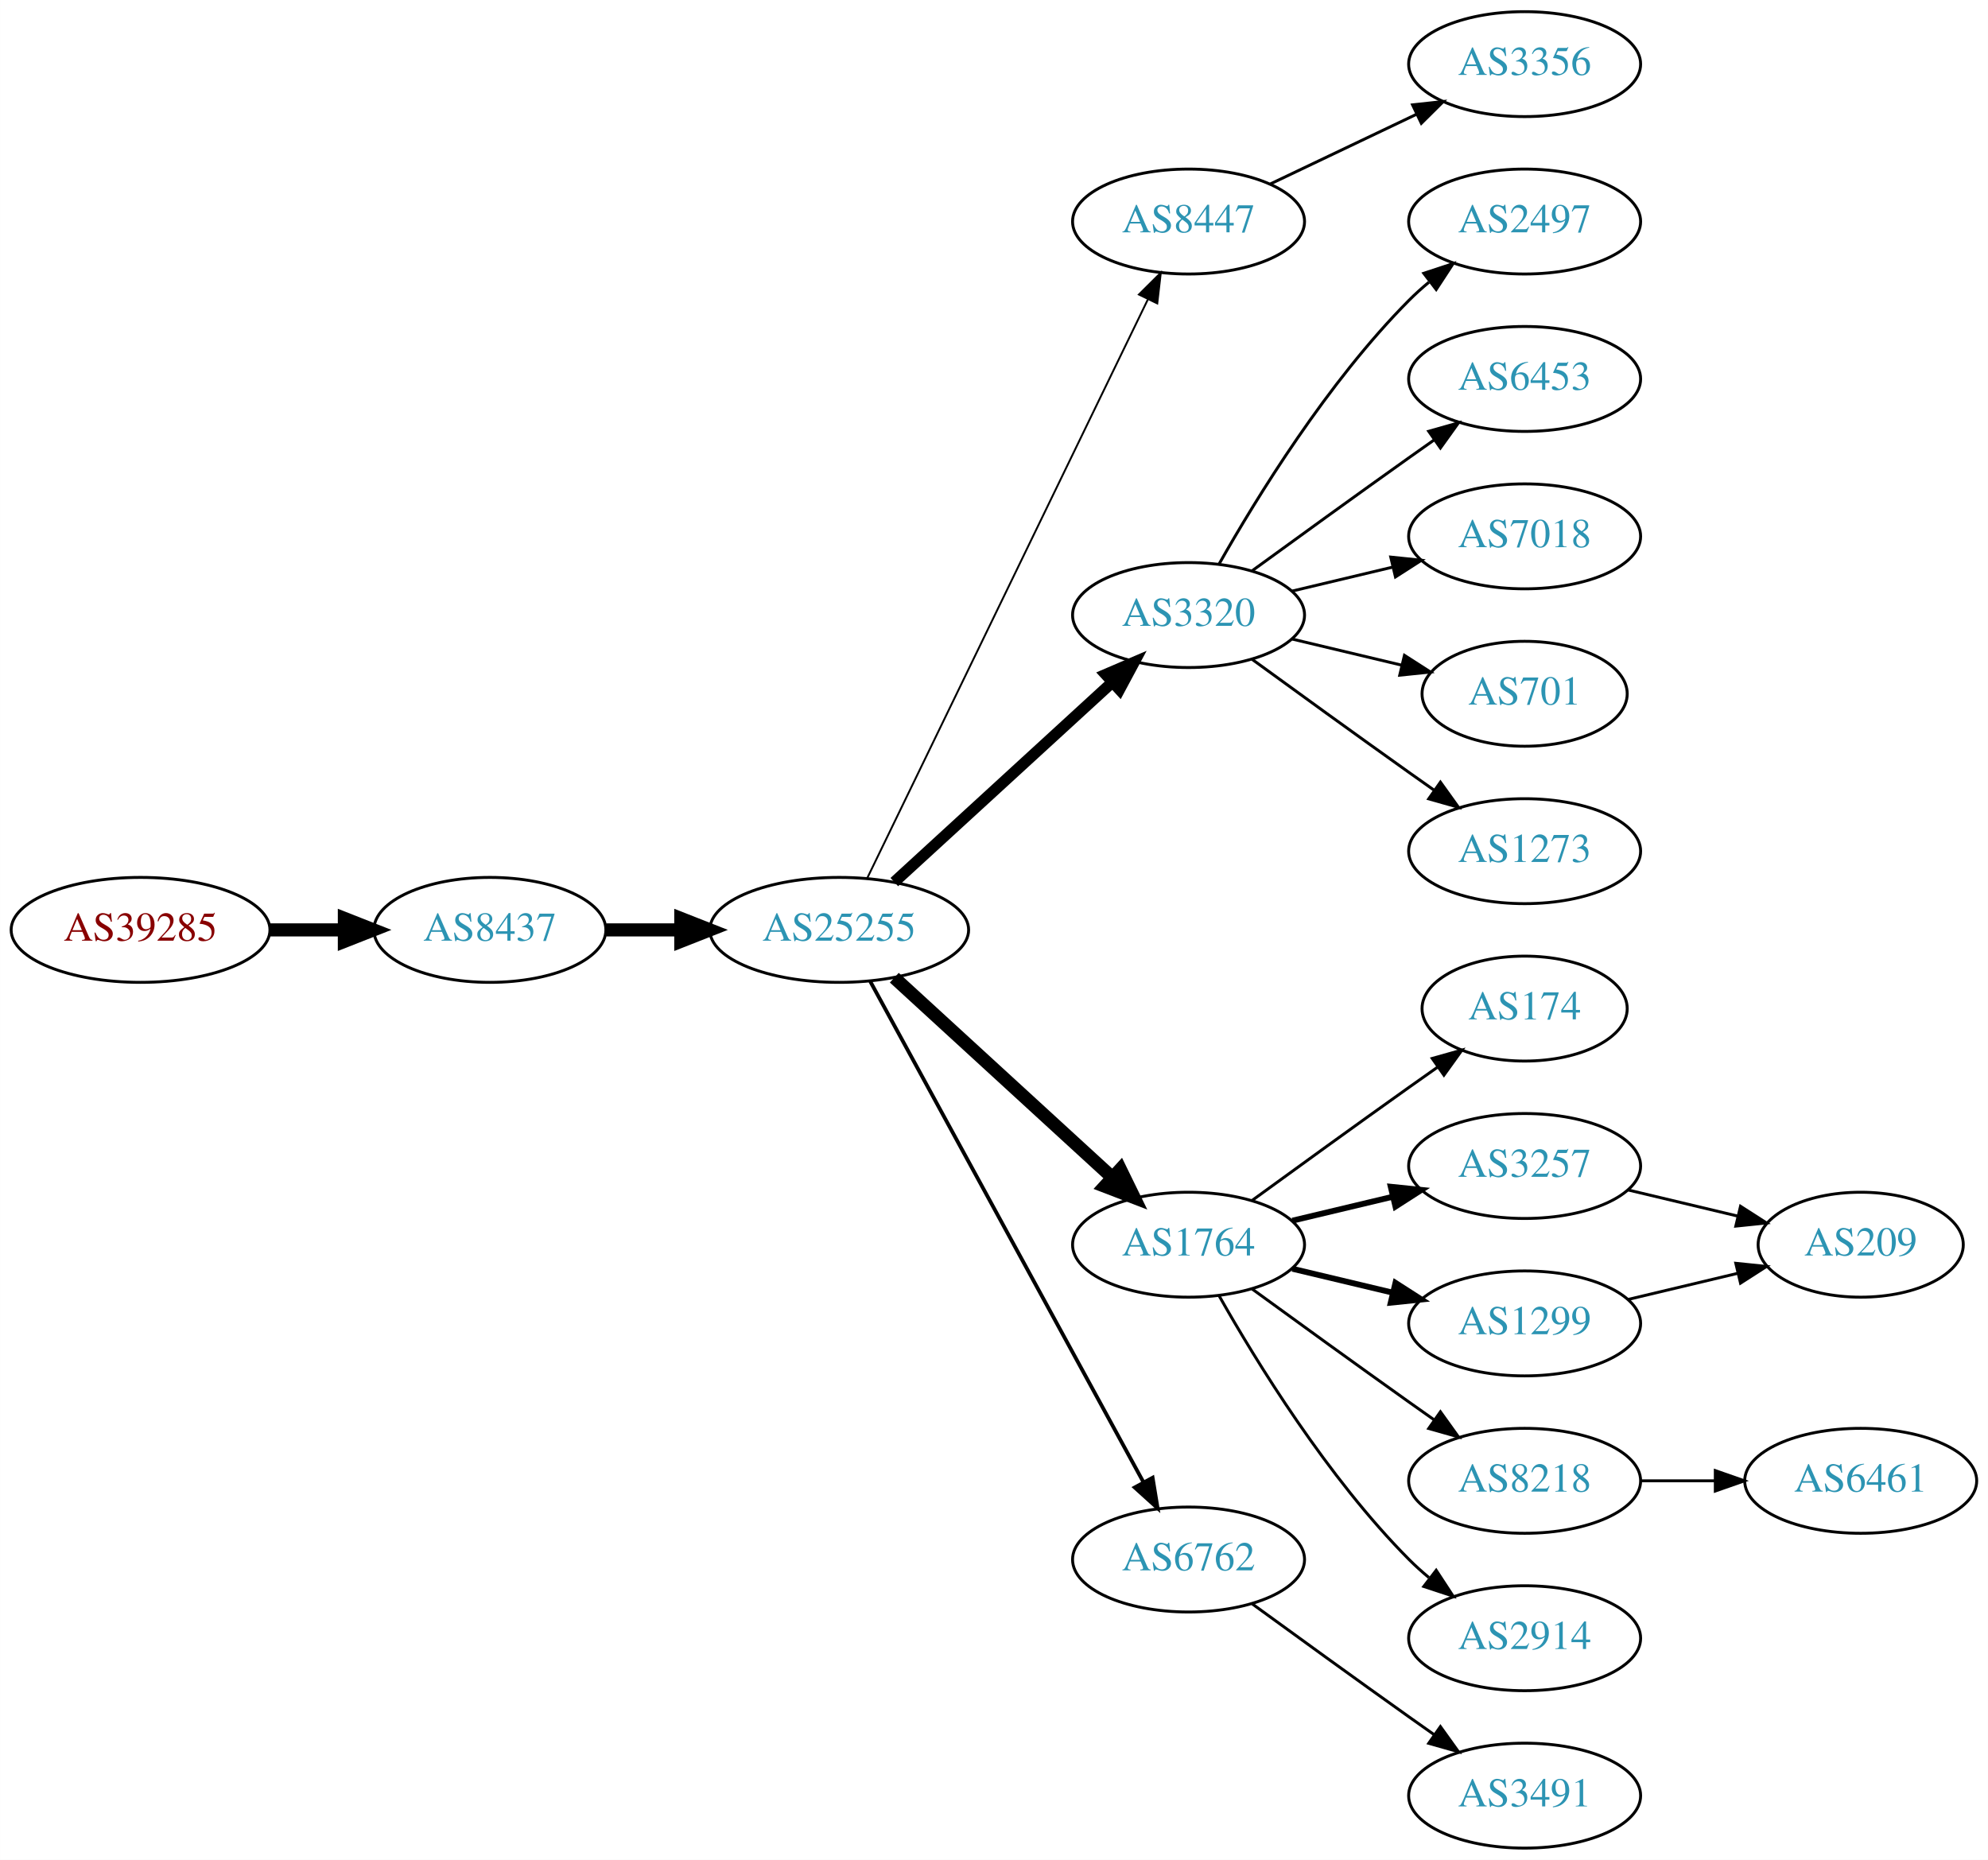
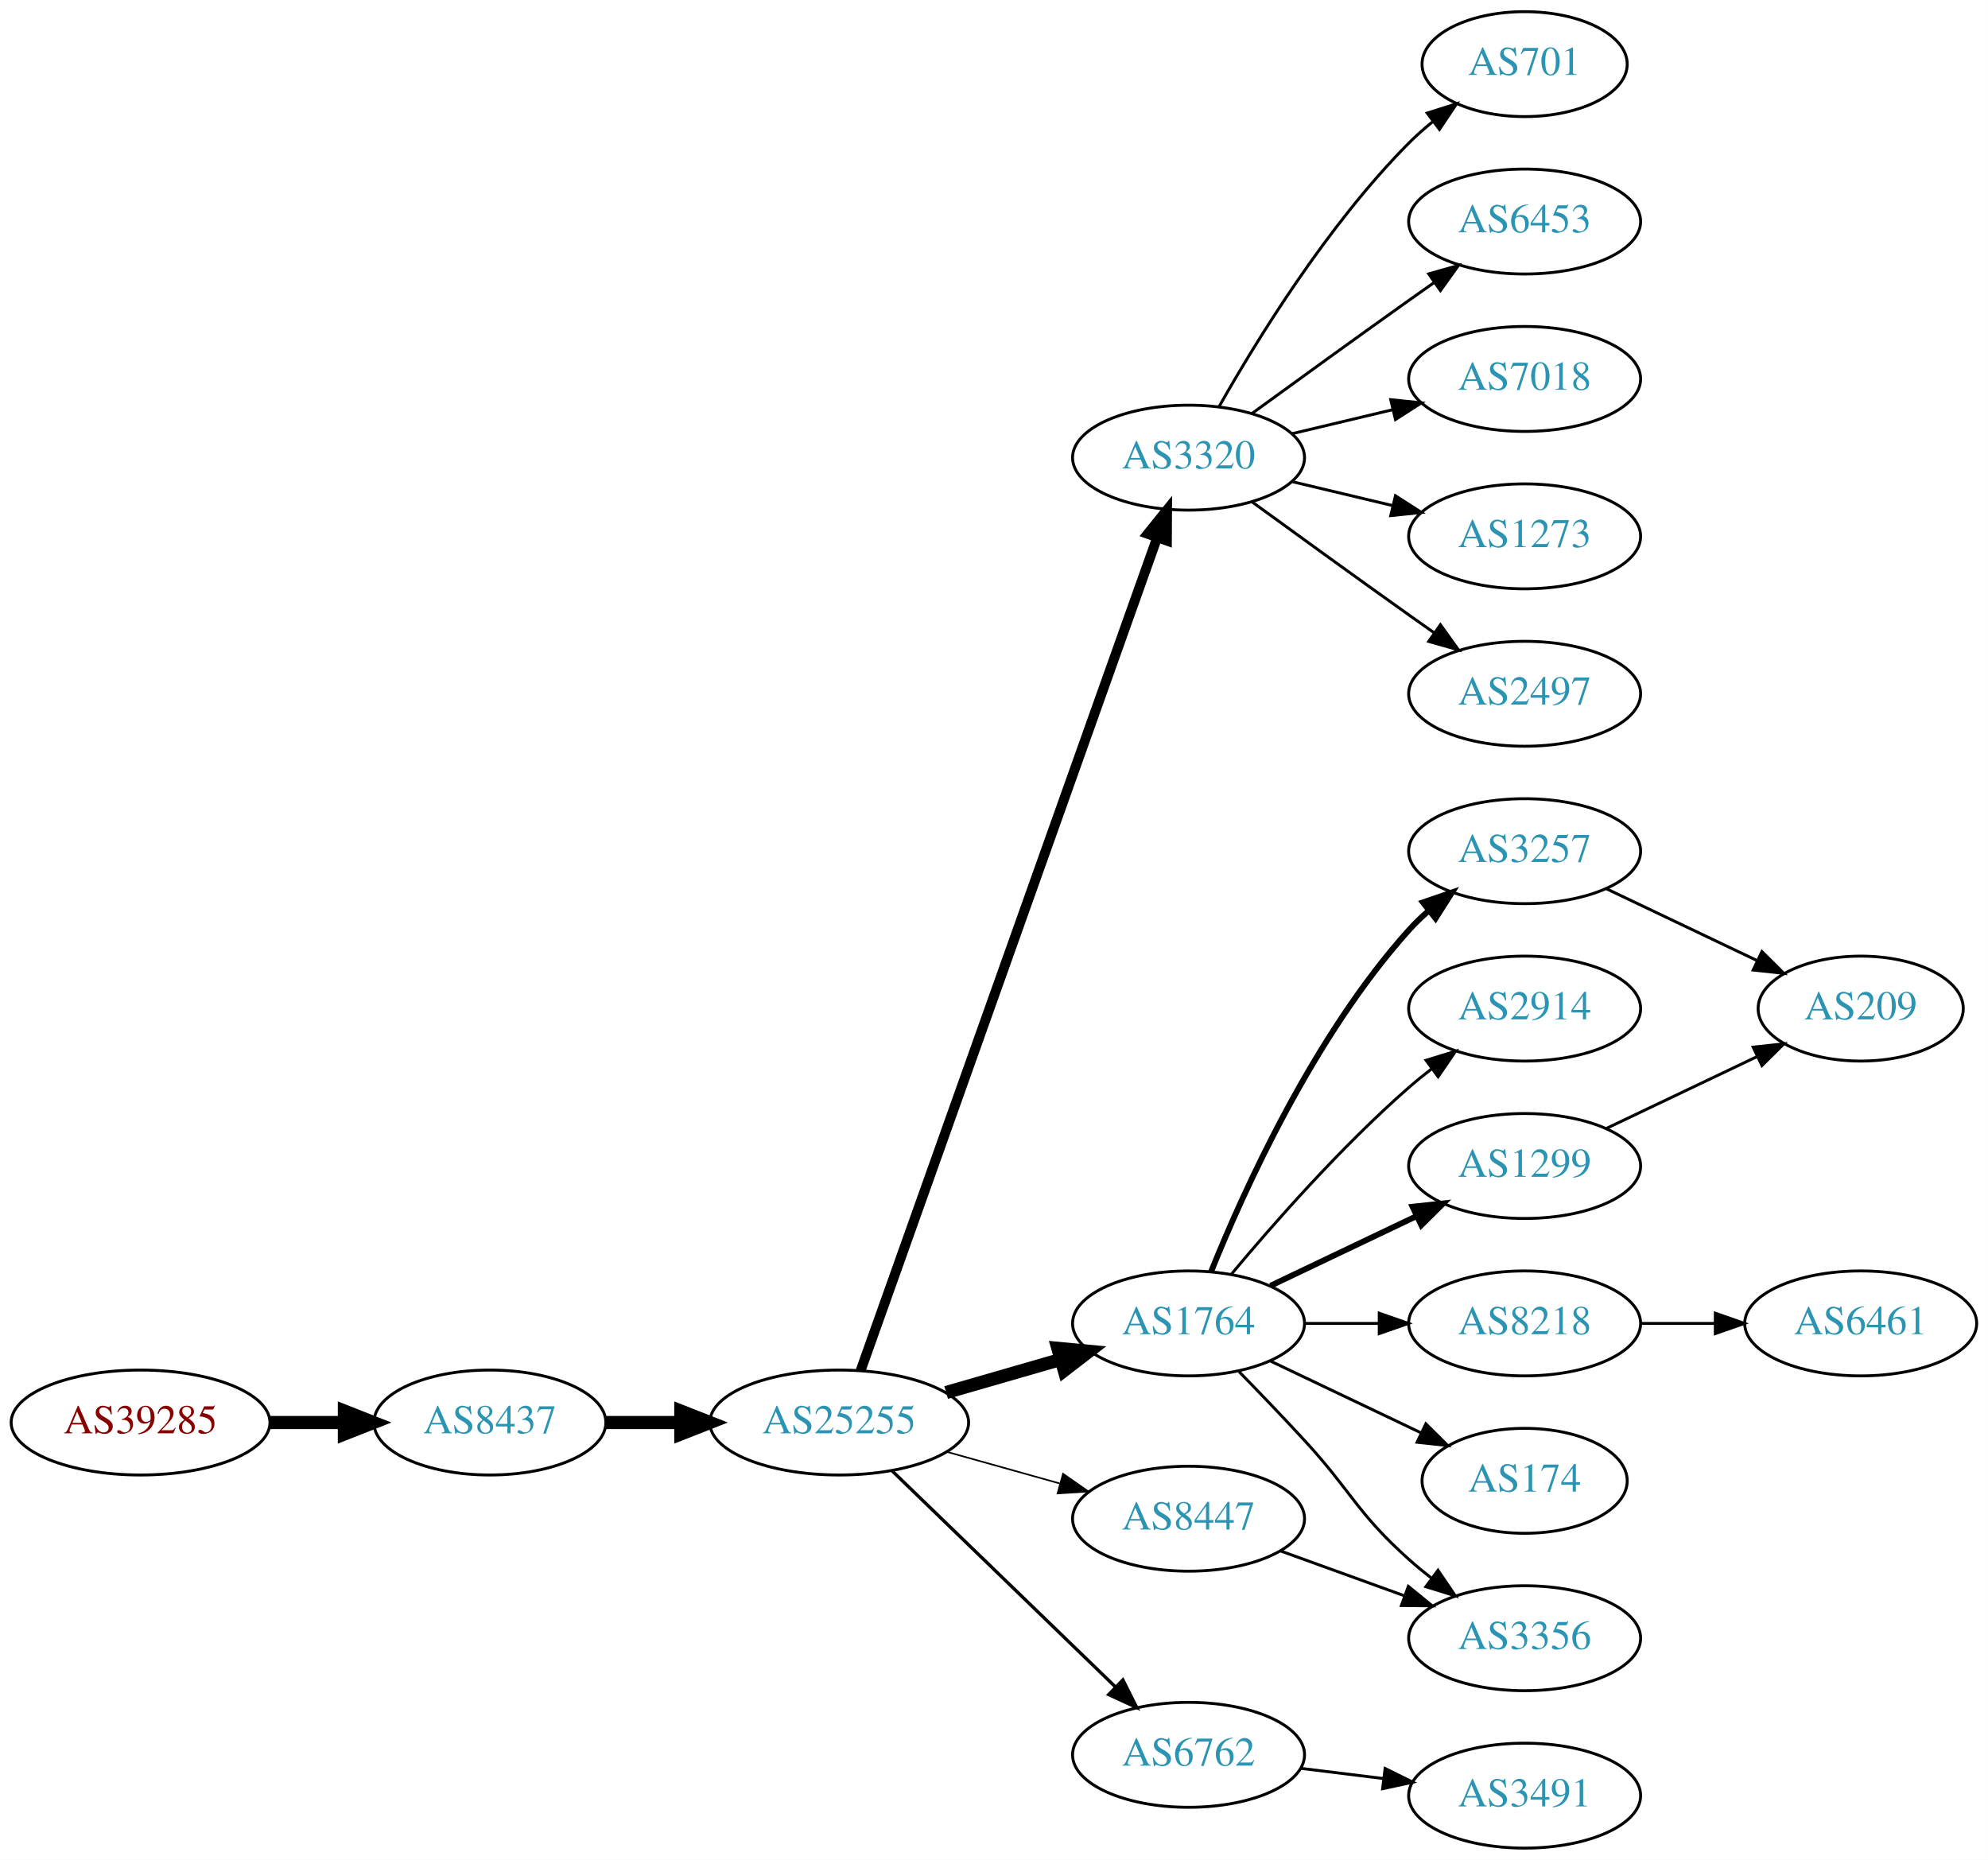
<svg xmlns="http://www.w3.org/2000/svg" xmlns:xlink="http://www.w3.org/1999/xlink" width="682pt" height="638pt" viewBox="0.00 0.00 681.96 638.00">
  <g id="graph0" class="graph" transform="scale(1 1) rotate(0) translate(4 634)">
    <polygon fill="white" stroke="none" points="-4,4 -4,-634 677.956,-634 677.956,4 -4,4" />
    <g id="node1" class="node">
      <g id="a_node1">
        <a xlink:href="/asn/39285" xlink:title="AS39285 ~ Gartner KG [AT]">
-           <ellipse fill="#ffffff" stroke="black" cx="44.196" cy="-315" rx="44.393" ry="18" />
-           <text text-anchor="middle" x="44.196" y="-311.3" font-family="Times,serif" font-size="14.00" fill="#880000">AS39285</text>
+           <ellipse fill="#ffffff" stroke="black" cx="44.196" cy="-146" rx="44.393" ry="18" />
+           <text text-anchor="middle" x="44.196" y="-142.3" font-family="Times,serif" font-size="14.00" fill="#880000">AS39285</text>
        </a>
      </g>
    </g>
    <g id="node2" class="node">
      <g id="a_node2">
        <a xlink:href="/asn/8437" xlink:title="AS8437 ~ Hutchison Drei Austria GmbH [AT]">
-           <ellipse fill="#ffffff" stroke="black" cx="164.039" cy="-315" rx="39.794" ry="18" />
-           <text text-anchor="middle" x="164.039" y="-311.3" font-family="Times,serif" font-size="14.00" fill="#2c94b3">AS8437</text>
+           <ellipse fill="#ffffff" stroke="black" cx="164.039" cy="-146" rx="39.794" ry="18" />
+           <text text-anchor="middle" x="164.039" y="-142.3" font-family="Times,serif" font-size="14.00" fill="#2c94b3">AS8437</text>
        </a>
      </g>
    </g>
    <g id="edge1" class="edge">
-       <path fill="none" stroke="black" stroke-width="4.5" d="M88.407,-315C96.72,-315 105.482,-315 113.965,-315" />
-       <polygon fill="black" stroke="black" stroke-width="4.5" points="114.123,-318.938 124.123,-315 114.123,-311.063 114.123,-318.938" />
+       <path fill="none" stroke="black" stroke-width="4.5" d="M88.407,-146C96.72,-146 105.482,-146 113.965,-146" />
+       <polygon fill="black" stroke="black" stroke-width="4.5" points="114.123,-149.938 124.123,-146 114.123,-142.063 114.123,-149.938" />
    </g>
    <g id="node3" class="node">
      <g id="a_node3">
        <a xlink:href="/asn/25255" xlink:title="AS25255 ~ ==&gt; TELE2 AUSTRIA &lt;== [AT]">
-           <ellipse fill="#ffffff" stroke="black" cx="283.881" cy="-315" rx="44.393" ry="18" />
-           <text text-anchor="middle" x="283.881" y="-311.3" font-family="Times,serif" font-size="14.00" fill="#2c94b3">AS25255</text>
+           <ellipse fill="#ffffff" stroke="black" cx="283.881" cy="-146" rx="44.393" ry="18" />
+           <text text-anchor="middle" x="283.881" y="-142.3" font-family="Times,serif" font-size="14.00" fill="#2c94b3">AS25255</text>
        </a>
      </g>
    </g>
    <g id="edge2" class="edge">
-       <path fill="none" stroke="black" stroke-width="4.5" d="M203.951,-315C212.054,-315 220.729,-315 229.255,-315" />
-       <polygon fill="black" stroke="black" stroke-width="4.5" points="229.533,-318.938 239.533,-315 229.533,-311.063 229.533,-318.938" />
+       <path fill="none" stroke="black" stroke-width="4.5" d="M203.951,-146C212.054,-146 220.729,-146 229.255,-146" />
+       <polygon fill="black" stroke="black" stroke-width="4.5" points="229.533,-149.938 239.533,-146 229.533,-142.063 229.533,-149.938" />
    </g>
    <g id="node4" class="node">
      <g id="a_node4">
-         <a xlink:href="/asn/8447" xlink:title="AS8447 ~ A1 Telekom Austria AG [AT]">
-           <ellipse fill="#ffffff" stroke="black" cx="403.724" cy="-558" rx="39.794" ry="18" />
-           <text text-anchor="middle" x="403.724" y="-554.3" font-family="Times,serif" font-size="14.00" fill="#2c94b3">AS8447</text>
+         <a xlink:href="/asn/3320" xlink:title="AS3320 ~ DTAG [DE]">
+           <ellipse fill="#ffffff" stroke="black" cx="403.724" cy="-477" rx="39.794" ry="18" />
+           <text text-anchor="middle" x="403.724" y="-473.3" font-family="Times,serif" font-size="14.00" fill="#2c94b3">AS3320</text>
        </a>
      </g>
    </g>
    <g id="edge3" class="edge">
-       <path fill="none" stroke="black" stroke-width="0.643" d="M293.546,-332.868C314.027,-375.101 365.514,-481.272 389.74,-531.227" />
-       <polygon fill="black" stroke="black" stroke-width="0.643" points="386.692,-532.963 394.205,-540.433 392.99,-529.908 386.692,-532.963" />
+       <path fill="none" stroke="black" stroke-width="3.375" d="M291.217,-163.796C310.639,-218.35 369.446,-383.528 392.906,-449.425" />
+       <polygon fill="black" stroke="black" stroke-width="3.375" points="389.705,-450.869 396.357,-459.116 396.3,-448.521 389.705,-450.869" />
    </g>
    <g id="node5" class="node">
      <g id="a_node5">
-         <a xlink:href="/asn/3320" xlink:title="AS3320 ~ DTAG [DE]">
-           <ellipse fill="#ffffff" stroke="black" cx="403.724" cy="-423" rx="39.794" ry="18" />
-           <text text-anchor="middle" x="403.724" y="-419.3" font-family="Times,serif" font-size="14.00" fill="#2c94b3">AS3320</text>
+         <a xlink:href="/asn/1764" xlink:title="AS1764 ~ NEXTLAYER-AS [AT]">
+           <ellipse fill="#ffffff" stroke="black" cx="403.724" cy="-180" rx="39.794" ry="18" />
+           <text text-anchor="middle" x="403.724" y="-176.3" font-family="Times,serif" font-size="14.00" fill="#2c94b3">AS1764</text>
        </a>
      </g>
    </g>
    <g id="edge4" class="edge">
-       <path fill="none" stroke="black" stroke-width="3.857" d="M302.779,-331.403C322.707,-349.667 355.065,-379.322 377.542,-399.921" />
-       <polygon fill="black" stroke="black" stroke-width="3.857" points="375.307,-402.62 385.044,-406.797 380.036,-397.46 375.307,-402.62" />
+       <path fill="none" stroke="black" stroke-width="4.5" d="M320.558,-156.293C332.974,-159.876 347.029,-163.931 359.96,-167.662" />
+       <polygon fill="black" stroke="black" stroke-width="4.5" points="358.884,-171.449 369.583,-170.438 361.067,-163.883 358.884,-171.449" />
    </g>
    <g id="node6" class="node">
      <g id="a_node6">
-         <a xlink:href="/asn/1764" xlink:title="AS1764 ~ NEXTLAYER-AS [AT]">
-           <ellipse fill="#ffffff" stroke="black" cx="403.724" cy="-207" rx="39.794" ry="18" />
-           <text text-anchor="middle" x="403.724" y="-203.3" font-family="Times,serif" font-size="14.00" fill="#2c94b3">AS1764</text>
+         <a xlink:href="/asn/8447" xlink:title="AS8447 ~ A1 Telekom Austria AG [AT]">
+           <ellipse fill="#ffffff" stroke="black" cx="403.724" cy="-113" rx="39.794" ry="18" />
+           <text text-anchor="middle" x="403.724" y="-109.3" font-family="Times,serif" font-size="14.00" fill="#2c94b3">AS8447</text>
        </a>
      </g>
    </g>
    <g id="edge5" class="edge">
-       <path fill="none" stroke="black" stroke-width="4.5" d="M302.779,-298.597C322.707,-280.333 355.065,-250.678 377.542,-230.079" />
-       <polygon fill="black" stroke="black" stroke-width="4.5" points="380.332,-232.863 385.044,-223.203 375.011,-227.057 380.332,-232.863" />
+       <path fill="none" stroke="black" stroke-width="0.562" d="M320.878,-135.92C333.055,-132.51 346.78,-128.666 359.462,-125.115" />
+       <polygon fill="black" stroke="black" stroke-width="0.562" points="360.673,-128.41 369.359,-122.343 358.785,-121.67 360.673,-128.41" />
    </g>
    <g id="node7" class="node">
      <g id="a_node7">
        <a xlink:href="/asn/6762" xlink:title="AS6762 ~ TELECOM ITALIA SPARKLE S.p.A. [IT]">
-           <ellipse fill="#ffffff" stroke="black" cx="403.724" cy="-99" rx="39.794" ry="18" />
-           <text text-anchor="middle" x="403.724" y="-95.3" font-family="Times,serif" font-size="14.00" fill="#2c94b3">AS6762</text>
+           <ellipse fill="#ffffff" stroke="black" cx="403.724" cy="-32" rx="39.794" ry="18" />
+           <text text-anchor="middle" x="403.724" y="-28.3" font-family="Times,serif" font-size="14.00" fill="#2c94b3">AS6762</text>
        </a>
      </g>
    </g>
    <g id="edge6" class="edge">
-       <path fill="none" stroke="black" stroke-width="1.286" d="M294.525,-297.324C315.206,-259.416 363.919,-170.127 388.298,-125.441" />
-       <polygon fill="black" stroke="black" stroke-width="1.286" points="391.395,-127.072 393.112,-116.617 385.25,-123.72 391.395,-127.072" />
+       <path fill="none" stroke="black" stroke-width="1.125" d="M302.017,-129.423C322.204,-109.894 355.875,-77.321 378.671,-55.269" />
+       <polygon fill="black" stroke="black" stroke-width="1.125" points="381.196,-57.696 385.949,-48.227 376.328,-52.665 381.196,-57.696" />
    </g>
    <g id="node8" class="node">
      <g id="a_node8">
-         <a xlink:href="/asn/3356" xlink:title="AS3356 ~ Level 3 Parent, LLC [US]">
-           <ellipse fill="#ffffff" stroke="black" cx="519.017" cy="-612" rx="39.794" ry="18" />
-           <text text-anchor="middle" x="519.017" y="-608.3" font-family="Times,serif" font-size="14.00" fill="#2c94b3">AS3356</text>
+         <a xlink:href="/asn/7018" xlink:title="AS7018 ~ AT&amp;T Services, Inc. [US]">
+           <ellipse fill="#ffffff" stroke="black" cx="519.017" cy="-504" rx="39.794" ry="18" />
+           <text text-anchor="middle" x="519.017" y="-500.3" font-family="Times,serif" font-size="14.00" fill="#2c94b3">AS7018</text>
        </a>
      </g>
    </g>
    <g id="edge7" class="edge">
-       <path fill="none" stroke="black" d="M431.86,-570.934C446.854,-578.081 465.675,-587.052 481.898,-594.785" />
-       <polygon fill="black" stroke="black" points="480.569,-598.028 491.102,-599.171 483.581,-591.709 480.569,-598.028" />
+       <path fill="none" stroke="black" d="M439.331,-485.248C450.202,-487.838 462.357,-490.735 473.799,-493.462" />
+       <polygon fill="black" stroke="black" points="473.082,-496.889 483.621,-495.803 474.705,-490.08 473.082,-496.889" />
    </g>
    <g id="node9" class="node">
      <g id="a_node9">
-         <a xlink:href="/asn/7018" xlink:title="AS7018 ~ AT&amp;T Services, Inc. [US]">
+         <a xlink:href="/asn/1273" xlink:title="AS1273 ~ Vodafone Group PLC [EU]">
          <ellipse fill="#ffffff" stroke="black" cx="519.017" cy="-450" rx="39.794" ry="18" />
-           <text text-anchor="middle" x="519.017" y="-446.3" font-family="Times,serif" font-size="14.00" fill="#2c94b3">AS7018</text>
+           <text text-anchor="middle" x="519.017" y="-446.3" font-family="Times,serif" font-size="14.00" fill="#2c94b3">AS1273</text>
        </a>
      </g>
    </g>
    <g id="edge8" class="edge">
-       <path fill="none" stroke="black" d="M439.331,-431.248C450.202,-433.838 462.357,-436.735 473.799,-439.462" />
-       <polygon fill="black" stroke="black" points="473.082,-442.889 483.621,-441.803 474.705,-436.08 473.082,-442.889" />
+       <path fill="none" stroke="black" d="M439.331,-468.752C450.202,-466.162 462.357,-463.265 473.799,-460.538" />
+       <polygon fill="black" stroke="black" points="474.705,-463.92 483.621,-458.197 473.082,-457.111 474.705,-463.92" />
    </g>
    <g id="node10" class="node">
      <g id="a_node10">
-         <a xlink:href="/asn/701" xlink:title="AS701 ~ UUNET [US]">
-           <ellipse fill="#ffffff" stroke="black" cx="519.017" cy="-396" rx="35.194" ry="18" />
-           <text text-anchor="middle" x="519.017" y="-392.3" font-family="Times,serif" font-size="14.00" fill="#2c94b3">AS701</text>
+         <a xlink:href="/asn/2497" xlink:title="AS2497 ~ Internet Initiative Japan Inc. [JP]">
+           <ellipse fill="#ffffff" stroke="black" cx="519.017" cy="-396" rx="39.794" ry="18" />
+           <text text-anchor="middle" x="519.017" y="-392.3" font-family="Times,serif" font-size="14.00" fill="#2c94b3">AS2497</text>
        </a>
      </g>
    </g>
    <g id="edge9" class="edge">
-       <path fill="none" stroke="black" d="M439.331,-414.752C451.125,-411.942 464.43,-408.771 476.698,-405.847" />
-       <polygon fill="black" stroke="black" points="477.787,-409.186 486.703,-403.463 476.164,-402.376 477.787,-409.186" />
+       <path fill="none" stroke="black" d="M425.572,-461.778C440.506,-450.909 461.12,-435.975 479.37,-423 482.191,-420.995 485.134,-418.915 488.082,-416.841" />
+       <polygon fill="black" stroke="black" points="490.128,-419.681 496.306,-411.074 486.109,-413.95 490.128,-419.681" />
    </g>
    <g id="node11" class="node">
      <g id="a_node11">
-         <a xlink:href="/asn/1273" xlink:title="AS1273 ~ Vodafone Group PLC [EU]">
-           <ellipse fill="#ffffff" stroke="black" cx="519.017" cy="-342" rx="39.794" ry="18" />
-           <text text-anchor="middle" x="519.017" y="-338.3" font-family="Times,serif" font-size="14.00" fill="#2c94b3">AS1273</text>
+         <a xlink:href="/asn/701" xlink:title="AS701 ~ UUNET [US]">
+           <ellipse fill="#ffffff" stroke="black" cx="519.017" cy="-612" rx="35.194" ry="18" />
+           <text text-anchor="middle" x="519.017" y="-608.3" font-family="Times,serif" font-size="14.00" fill="#2c94b3">AS701</text>
        </a>
      </g>
    </g>
    <g id="edge10" class="edge">
-       <path fill="none" stroke="black" d="M425.572,-407.778C440.506,-396.909 461.12,-381.975 479.37,-369 482.191,-366.995 485.134,-364.915 488.082,-362.841" />
-       <polygon fill="black" stroke="black" points="490.128,-365.681 496.306,-357.074 486.109,-359.95 490.128,-365.681" />
+       <path fill="none" stroke="black" d="M414.184,-494.49C426.965,-517.096 451.398,-556.886 479.37,-585 481.871,-587.513 484.631,-589.949 487.492,-592.261" />
+       <polygon fill="black" stroke="black" points="485.591,-595.21 495.689,-598.413 489.793,-589.611 485.591,-595.21" />
    </g>
    <g id="node12" class="node">
      <g id="a_node12">
-         <a xlink:href="/asn/2497" xlink:title="AS2497 ~ Internet Initiative Japan Inc. [JP]">
+         <a xlink:href="/asn/6453" xlink:title="AS6453 ~ TATA COMMUNICATIONS (AMERICA) INC [US]">
          <ellipse fill="#ffffff" stroke="black" cx="519.017" cy="-558" rx="39.794" ry="18" />
-           <text text-anchor="middle" x="519.017" y="-554.3" font-family="Times,serif" font-size="14.00" fill="#2c94b3">AS2497</text>
+           <text text-anchor="middle" x="519.017" y="-554.3" font-family="Times,serif" font-size="14.00" fill="#2c94b3">AS6453</text>
        </a>
      </g>
    </g>
    <g id="edge11" class="edge">
-       <path fill="none" stroke="black" d="M414.184,-440.49C426.965,-463.096 451.398,-502.886 479.37,-531 481.481,-533.121 483.777,-535.188 486.163,-537.171" />
-       <polygon fill="black" stroke="black" points="484.415,-540.242 494.478,-543.556 488.678,-534.69 484.415,-540.242" />
+       <path fill="none" stroke="black" d="M425.572,-492.222C440.506,-503.091 461.12,-518.025 479.37,-531 482.191,-533.005 485.134,-535.085 488.082,-537.159" />
+       <polygon fill="black" stroke="black" points="486.109,-540.05 496.306,-542.926 490.128,-534.319 486.109,-540.05" />
    </g>
    <g id="node13" class="node">
      <g id="a_node13">
-         <a xlink:href="/asn/6453" xlink:title="AS6453 ~ TATA COMMUNICATIONS (AMERICA) INC [US]">
-           <ellipse fill="#ffffff" stroke="black" cx="519.017" cy="-504" rx="39.794" ry="18" />
-           <text text-anchor="middle" x="519.017" y="-500.3" font-family="Times,serif" font-size="14.00" fill="#2c94b3">AS6453</text>
+         <a xlink:href="/asn/1299" xlink:title="AS1299 ~ Telia Carrier [EU]">
+           <ellipse fill="#ffffff" stroke="black" cx="519.017" cy="-234" rx="39.794" ry="18" />
+           <text text-anchor="middle" x="519.017" y="-230.3" font-family="Times,serif" font-size="14.00" fill="#2c94b3">AS1299</text>
        </a>
      </g>
    </g>
    <g id="edge12" class="edge">
-       <path fill="none" stroke="black" d="M425.572,-438.222C440.506,-449.091 461.12,-464.025 479.37,-477 482.191,-479.005 485.134,-481.085 488.082,-483.159" />
-       <polygon fill="black" stroke="black" points="486.109,-486.05 496.306,-488.926 490.128,-480.319 486.109,-486.05" />
+       <path fill="none" stroke="black" stroke-width="2" d="M431.86,-192.934C446.854,-200.081 465.675,-209.052 481.898,-216.785" />
+       <polygon fill="black" stroke="black" stroke-width="2" points="480.569,-220.028 491.102,-221.171 483.581,-213.709 480.569,-220.028" />
    </g>
    <g id="node14" class="node">
      <g id="a_node14">
-         <a xlink:href="/asn/1299" xlink:title="AS1299 ~ Telia Carrier [EU]">
+         <a xlink:href="/asn/8218" xlink:title="AS8218 ~ legacy Neotelecoms [FR]">
          <ellipse fill="#ffffff" stroke="black" cx="519.017" cy="-180" rx="39.794" ry="18" />
-           <text text-anchor="middle" x="519.017" y="-176.3" font-family="Times,serif" font-size="14.00" fill="#2c94b3">AS1299</text>
+           <text text-anchor="middle" x="519.017" y="-176.3" font-family="Times,serif" font-size="14.00" fill="#2c94b3">AS8218</text>
        </a>
      </g>
    </g>
    <g id="edge13" class="edge">
-       <path fill="none" stroke="black" stroke-width="2" d="M439.331,-198.752C450.202,-196.162 462.357,-193.265 473.799,-190.538" />
-       <polygon fill="black" stroke="black" stroke-width="2" points="474.705,-193.92 483.621,-188.197 473.082,-187.111 474.705,-193.92" />
+       <path fill="none" stroke="black" d="M443.396,-180C451.599,-180 460.363,-180 468.895,-180" />
+       <polygon fill="black" stroke="black" points="469.134,-183.5 479.134,-180 469.134,-176.5 469.134,-183.5" />
    </g>
    <g id="node15" class="node">
      <g id="a_node15">
-         <a xlink:href="/asn/8218" xlink:title="AS8218 ~ legacy Neotelecoms [FR]">
-           <ellipse fill="#ffffff" stroke="black" cx="519.017" cy="-126" rx="39.794" ry="18" />
-           <text text-anchor="middle" x="519.017" y="-122.3" font-family="Times,serif" font-size="14.00" fill="#2c94b3">AS8218</text>
+         <a xlink:href="/asn/174" xlink:title="AS174 ~ Cogent Communications [US]">
+           <ellipse fill="#ffffff" stroke="black" cx="519.017" cy="-126" rx="35.194" ry="18" />
+           <text text-anchor="middle" x="519.017" y="-122.3" font-family="Times,serif" font-size="14.00" fill="#2c94b3">AS174</text>
        </a>
      </g>
    </g>
    <g id="edge14" class="edge">
-       <path fill="none" stroke="black" d="M425.572,-191.778C440.506,-180.909 461.12,-165.975 479.37,-153 482.191,-150.995 485.134,-148.915 488.082,-146.841" />
-       <polygon fill="black" stroke="black" points="490.128,-149.681 496.306,-141.074 486.109,-143.95 490.128,-149.681" />
+       <path fill="none" stroke="black" d="M431.86,-167.066C447.292,-159.71 466.778,-150.423 483.313,-142.541" />
+       <polygon fill="black" stroke="black" points="485.133,-145.551 492.654,-138.089 482.121,-139.232 485.133,-145.551" />
    </g>
    <g id="node16" class="node">
      <g id="a_node16">
-         <a xlink:href="/asn/2914" xlink:title="AS2914 ~ NTT America, Inc. [US]">
-           <ellipse fill="#ffffff" stroke="black" cx="519.017" cy="-72" rx="39.794" ry="18" />
-           <text text-anchor="middle" x="519.017" y="-68.3" font-family="Times,serif" font-size="14.00" fill="#2c94b3">AS2914</text>
+         <a xlink:href="/asn/3257" xlink:title="AS3257 ~ GTT [DE]">
+           <ellipse fill="#ffffff" stroke="black" cx="519.017" cy="-342" rx="39.794" ry="18" />
+           <text text-anchor="middle" x="519.017" y="-338.3" font-family="Times,serif" font-size="14.00" fill="#2c94b3">AS3257</text>
        </a>
      </g>
    </g>
    <g id="edge15" class="edge">
-       <path fill="none" stroke="black" d="M414.184,-189.51C426.965,-166.904 451.398,-127.114 479.37,-99 481.481,-96.879 483.777,-94.812 486.163,-92.829" />
-       <polygon fill="black" stroke="black" points="488.678,-95.31 494.478,-86.444 484.415,-89.758 488.678,-95.31" />
+       <path fill="none" stroke="black" stroke-width="2" d="M411.472,-197.787C422.523,-225.243 446.576,-278.578 479.37,-315 481.373,-317.224 483.591,-319.363 485.924,-321.397" />
+       <polygon fill="black" stroke="black" stroke-width="2" points="484.122,-324.433 494.143,-327.873 488.454,-318.935 484.122,-324.433" />
    </g>
    <g id="node17" class="node">
      <g id="a_node17">
-         <a xlink:href="/asn/174" xlink:title="AS174 ~ Cogent Communications [US]">
-           <ellipse fill="#ffffff" stroke="black" cx="519.017" cy="-288" rx="35.194" ry="18" />
-           <text text-anchor="middle" x="519.017" y="-284.3" font-family="Times,serif" font-size="14.00" fill="#2c94b3">AS174</text>
+         <a xlink:href="/asn/3356" xlink:title="AS3356 ~ Level 3 Parent, LLC [US]">
+           <ellipse fill="#ffffff" stroke="black" cx="519.017" cy="-72" rx="39.794" ry="18" />
+           <text text-anchor="middle" x="519.017" y="-68.3" font-family="Times,serif" font-size="14.00" fill="#2c94b3">AS3356</text>
        </a>
      </g>
    </g>
    <g id="edge16" class="edge">
-       <path fill="none" stroke="black" d="M425.572,-222.222C440.506,-233.091 461.12,-248.025 479.37,-261 482.581,-263.282 485.95,-265.661 489.304,-268.018" />
-       <polygon fill="black" stroke="black" points="487.316,-270.899 497.515,-273.77 491.332,-265.166 487.316,-270.899" />
+       <path fill="none" stroke="black" d="M421.074,-163.432C428.027,-156.296 436.174,-147.812 443.37,-140 459.8,-122.164 461.3,-115.172 479.37,-99 481.81,-96.817 484.431,-94.656 487.116,-92.565" />
+       <polygon fill="black" stroke="black" points="489.295,-95.307 495.252,-86.546 485.131,-89.68 489.295,-95.307" />
    </g>
    <g id="node18" class="node">
      <g id="a_node18">
-         <a xlink:href="/asn/3257" xlink:title="AS3257 ~ GTT [DE]">
-           <ellipse fill="#ffffff" stroke="black" cx="519.017" cy="-234" rx="39.794" ry="18" />
-           <text text-anchor="middle" x="519.017" y="-230.3" font-family="Times,serif" font-size="14.00" fill="#2c94b3">AS3257</text>
+         <a xlink:href="/asn/2914" xlink:title="AS2914 ~ NTT America, Inc. [US]">
+           <ellipse fill="#ffffff" stroke="black" cx="519.017" cy="-288" rx="39.794" ry="18" />
+           <text text-anchor="middle" x="519.017" y="-284.3" font-family="Times,serif" font-size="14.00" fill="#2c94b3">AS2914</text>
        </a>
      </g>
    </g>
    <g id="edge17" class="edge">
-       <path fill="none" stroke="black" stroke-width="2" d="M439.331,-215.248C450.202,-217.838 462.357,-220.735 473.799,-223.462" />
-       <polygon fill="black" stroke="black" stroke-width="2" points="473.082,-226.889 483.621,-225.803 474.705,-220.08 473.082,-226.889" />
+       <path fill="none" stroke="black" d="M418.354,-196.817C432.636,-213.929 456.183,-240.745 479.37,-261 481.836,-263.154 484.475,-265.294 487.172,-267.372" />
+       <polygon fill="black" stroke="black" points="485.197,-270.264 495.326,-273.37 489.345,-264.625 485.197,-270.264" />
+     </g>
+     <g id="edge21" class="edge">
+       <path fill="none" stroke="black" d="M435.382,-101.905C448.355,-97.21 463.648,-91.676 477.529,-86.652" />
+       <polygon fill="black" stroke="black" points="479.121,-89.798 487.334,-83.104 476.739,-83.216 479.121,-89.798" />
    </g>
    <g id="node21" class="node">
      <g id="a_node21">
        <a xlink:href="/asn/3491" xlink:title="AS3491 ~ PCCW Global, Inc. [US]">
          <ellipse fill="#ffffff" stroke="black" cx="519.017" cy="-18" rx="39.794" ry="18" />
          <text text-anchor="middle" x="519.017" y="-14.3" font-family="Times,serif" font-size="14.00" fill="#2c94b3">AS3491</text>
        </a>
      </g>
    </g>
-     <g id="edge20" class="edge">
-       <path fill="none" stroke="black" d="M425.572,-83.778C440.506,-72.909 461.12,-57.975 479.37,-45 482.191,-42.995 485.134,-40.915 488.082,-38.841" />
-       <polygon fill="black" stroke="black" points="490.128,-41.681 496.306,-33.074 486.109,-35.95 490.128,-41.681" />
+     <g id="edge22" class="edge">
+       <path fill="none" stroke="black" d="M442.134,-27.377C451.222,-26.254 461.059,-25.038 470.544,-23.866" />
+       <polygon fill="black" stroke="black" points="471.15,-27.318 480.646,-22.618 470.292,-20.371 471.15,-27.318" />
    </g>
    <g id="node19" class="node">
      <g id="a_node19">
        <a xlink:href="/asn/209" xlink:title="AS209 ~ CenturyLink Communications, LLC [US]">
-           <ellipse fill="#ffffff" stroke="black" cx="634.31" cy="-207" rx="35.194" ry="18" />
-           <text text-anchor="middle" x="634.31" y="-203.3" font-family="Times,serif" font-size="14.00" fill="#2c94b3">AS209</text>
+           <ellipse fill="#ffffff" stroke="black" cx="634.31" cy="-288" rx="35.194" ry="18" />
+           <text text-anchor="middle" x="634.31" y="-284.3" font-family="Times,serif" font-size="14.00" fill="#2c94b3">AS209</text>
        </a>
      </g>
    </g>
    <g id="edge18" class="edge">
-       <path fill="none" stroke="black" d="M554.624,-188.248C566.418,-191.058 579.723,-194.229 591.991,-197.153" />
-       <polygon fill="black" stroke="black" points="591.457,-200.624 601.996,-199.537 593.08,-193.814 591.457,-200.624" />
+       <path fill="none" stroke="black" d="M547.153,-246.934C562.585,-254.29 582.07,-263.577 598.606,-271.459" />
+       <polygon fill="black" stroke="black" points="597.414,-274.768 607.947,-275.911 600.426,-268.449 597.414,-274.768" />
    </g>
    <g id="node20" class="node">
      <g id="a_node20">
        <a xlink:href="/asn/6461" xlink:title="AS6461 ~ Zayo Bandwidth [US]">
-           <ellipse fill="#ffffff" stroke="black" cx="634.31" cy="-126" rx="39.794" ry="18" />
-           <text text-anchor="middle" x="634.31" y="-122.3" font-family="Times,serif" font-size="14.00" fill="#2c94b3">AS6461</text>
+           <ellipse fill="#ffffff" stroke="black" cx="634.31" cy="-180" rx="39.794" ry="18" />
+           <text text-anchor="middle" x="634.31" y="-176.3" font-family="Times,serif" font-size="14.00" fill="#2c94b3">AS6461</text>
        </a>
      </g>
    </g>
    <g id="edge19" class="edge">
-       <path fill="none" stroke="black" d="M558.689,-126C566.892,-126 575.656,-126 584.188,-126" />
-       <polygon fill="black" stroke="black" points="584.427,-129.5 594.427,-126 584.427,-122.5 584.427,-129.5" />
-     </g>
-     <g id="edge21" class="edge">
-       <path fill="none" stroke="black" d="M554.624,-225.752C566.418,-222.942 579.723,-219.771 591.991,-216.847" />
-       <polygon fill="black" stroke="black" points="593.08,-220.186 601.996,-214.463 591.457,-213.376 593.08,-220.186" />
+       <path fill="none" stroke="black" d="M558.689,-180C566.892,-180 575.656,-180 584.188,-180" />
+       <polygon fill="black" stroke="black" points="584.427,-183.5 594.427,-180 584.427,-176.5 584.427,-183.5" />
+     </g>
+     <g id="edge20" class="edge">
+       <path fill="none" stroke="black" d="M547.153,-329.066C562.585,-321.71 582.07,-312.423 598.606,-304.541" />
+       <polygon fill="black" stroke="black" points="600.426,-307.551 607.947,-300.089 597.414,-301.232 600.426,-307.551" />
    </g>
  </g>
</svg>
